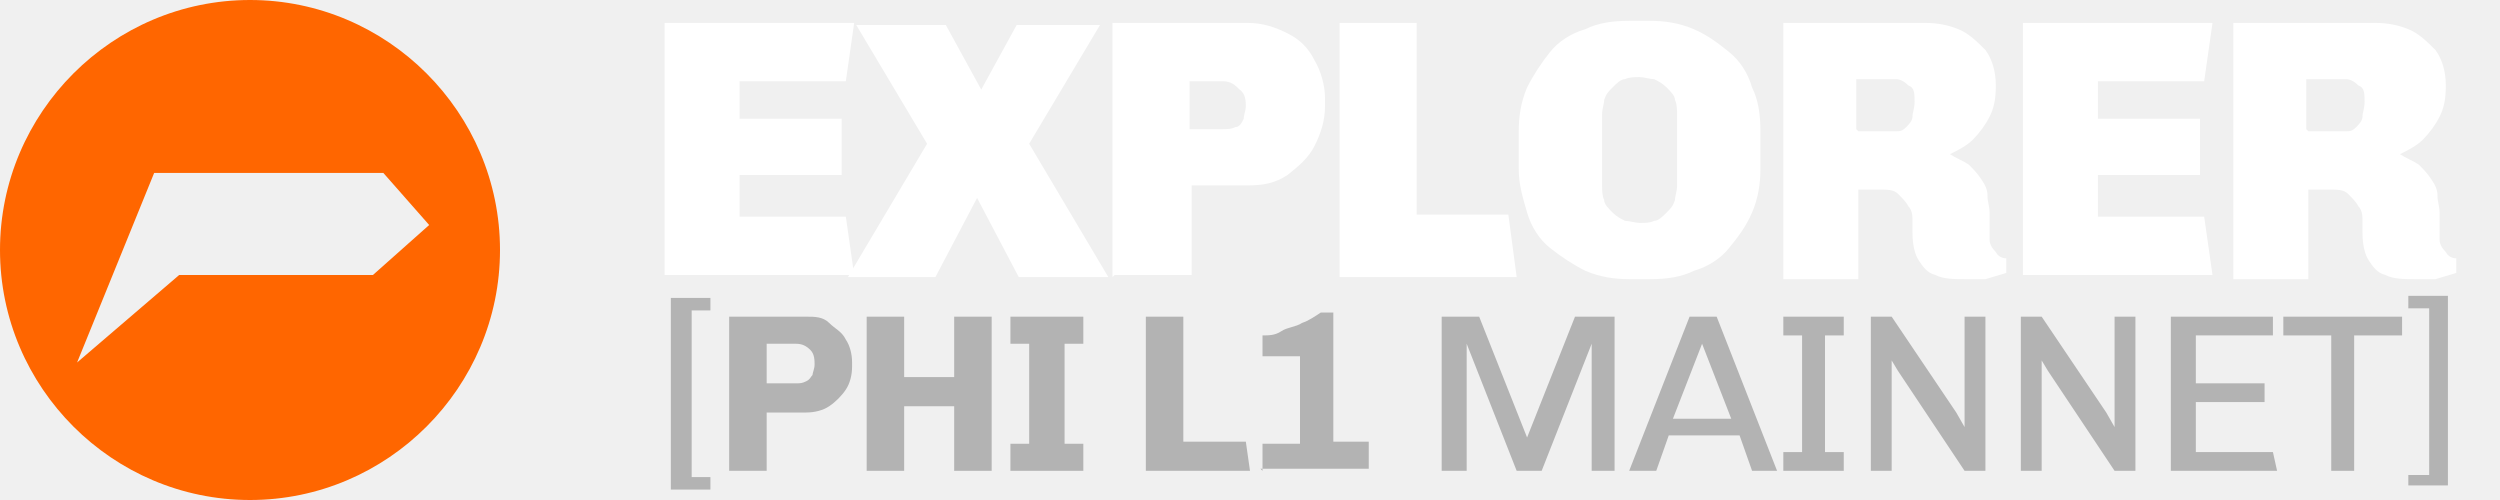
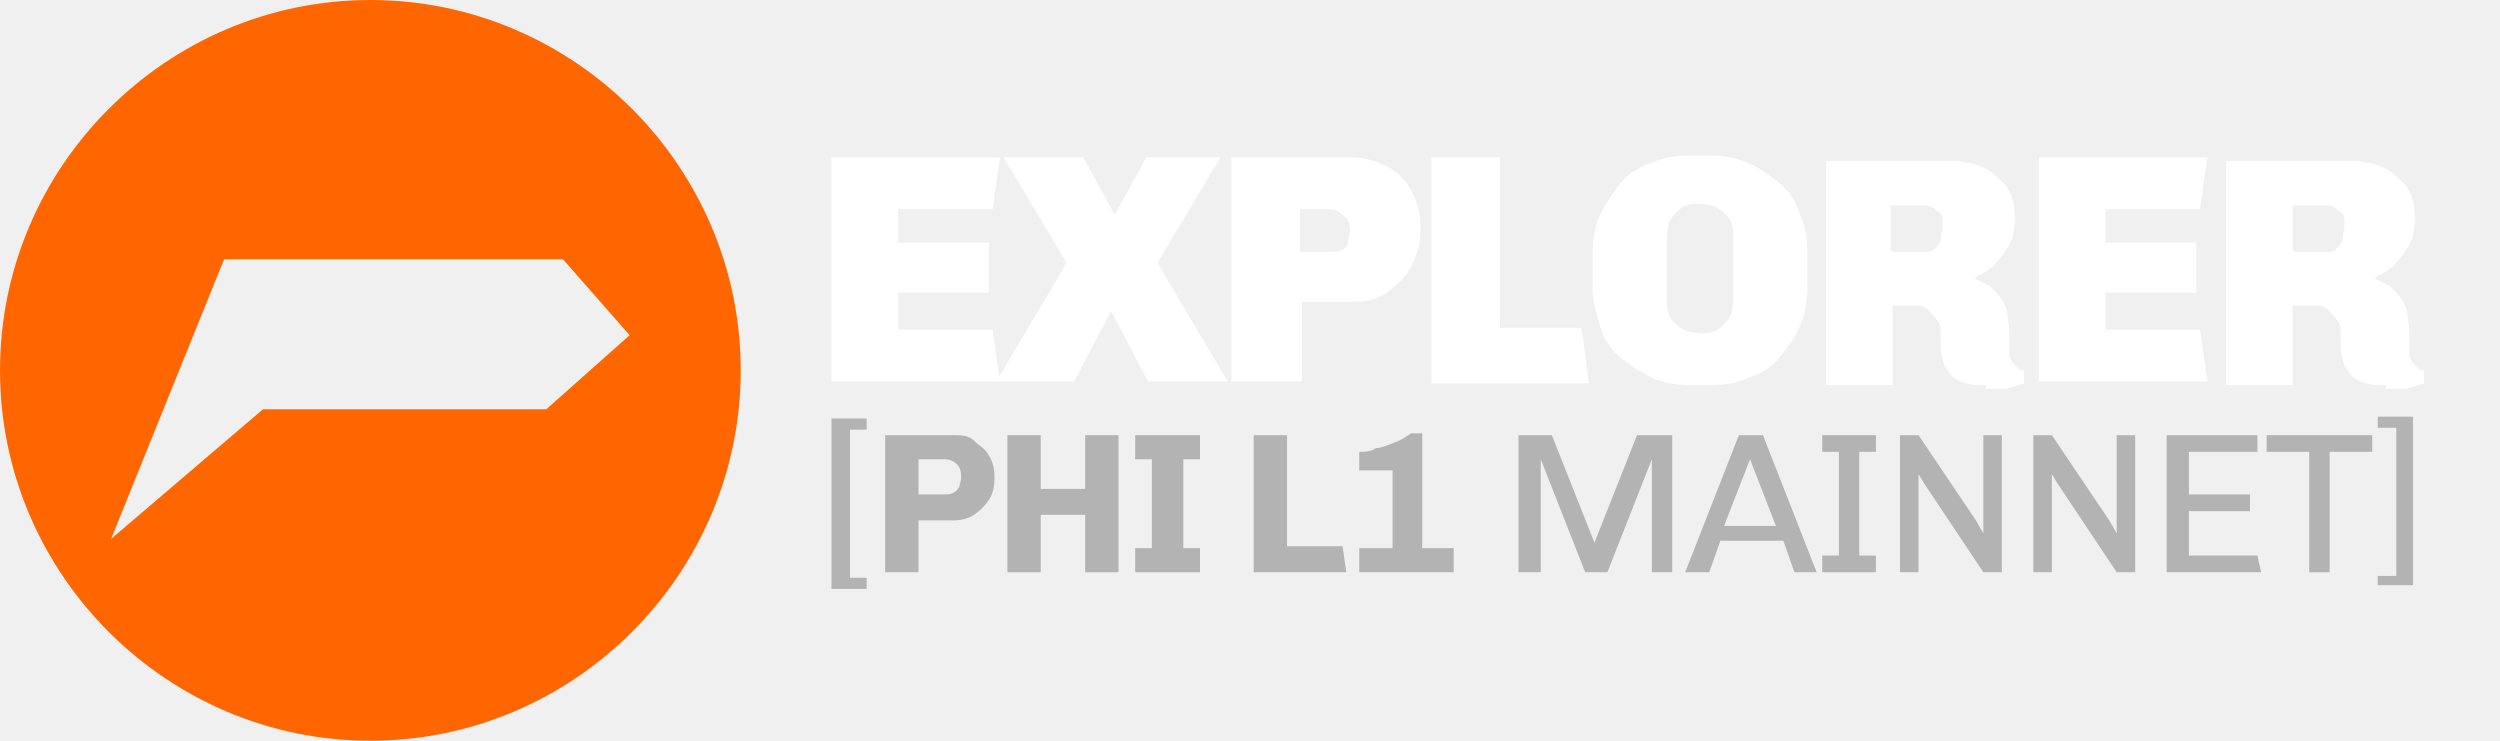
- <svg xmlns="http://www.w3.org/2000/svg" id="Layer_1" version="1.1" viewBox="0 0 120 24">
+ <svg xmlns="http://www.w3.org/2000/svg" id="Layer_1" version="1.1" viewBox="0 0 135 40">
  <defs>
    <style>
      .st0 {
        fill: #fff;
      }

      .st1 {
        fill: #f60;
      }

      .st2 {
        fill: #b3b3b3;
      }
    </style>
  </defs>
-   <path class="st1" d="M12,0C5.4,0,0,5.4,0,12s5.4,12,12,12,12-5.4,12-12S18.6,0,12,0ZM17.8,13.2h-9.2l-4.9,4.2,3.7-9.1h11l2.2,2.5-2.7,2.4Z" />
+   <path class="st1" d="M20,0C9,0,0,9,0,20s9,20,20,20,20-9,20-20S31,0,20,0ZM29.6,22.1h-15.4l-8.2,7,6.1-15.1h18.3l3.6,4.1-4.5,4Z" />
  <g>
    <g>
-       <path class="st0" d="M31.9,13.3V1.1h9.1l-.4,2.8h-5.1v1.8h4.9v2.7h-4.9v2h5.1l.4,2.8h-9.1Z" />
-       <path class="st0" d="M40.7,13.3l3.8-6.4-3.4-5.7h4.3l1.7,3.1h0l1.7-3.1h4l-3.4,5.7,3.8,6.4h-4.3l-2-3.8h0l-2,3.8h-4Z" />
-       <path class="st0" d="M53.4,13.3V1.1h6.5c.7,0,1.3.2,1.9.5.6.3,1,.7,1.3,1.3.3.5.5,1.2.5,1.8v.4c0,.7-.2,1.3-.5,1.9s-.8,1-1.3,1.4c-.6.4-1.2.5-1.9.5h-2.7v4.3h-3.7ZM57.1,6.2h1.6c.2,0,.4,0,.6-.1.2,0,.3-.2.4-.4,0-.2.1-.4.1-.6s0-.6-.3-.8c-.2-.2-.4-.4-.8-.4h-1.6v2.3Z" />
-       <path class="st0" d="M64.3,13.3V1.1h3.7v9.2h4.4l.4,3h-8.5Z" />
-       <path class="st0" d="M78.2,13.4c-.7,0-1.4-.1-2.1-.4-.6-.3-1.2-.7-1.7-1.1s-.9-1-1.1-1.7-.4-1.3-.4-2.1v-1.8c0-.7.1-1.4.4-2.1.3-.6.7-1.2,1.1-1.7s1-.9,1.7-1.1c.6-.3,1.3-.4,2.1-.4h1c.7,0,1.4.1,2.1.4s1.2.7,1.7,1.1.9,1,1.1,1.7c.3.6.4,1.3.4,2.1v1.8c0,.7-.1,1.4-.4,2.1s-.7,1.2-1.1,1.7-1,.9-1.7,1.1c-.6.3-1.3.4-2.1.4h-1ZM78.7,10.7c.3,0,.5,0,.7-.1.2,0,.4-.2.6-.4.2-.2.3-.3.4-.6,0-.2.1-.4.1-.7v-3.4c0-.2,0-.5-.1-.7,0-.2-.2-.4-.4-.6s-.4-.3-.6-.4c-.2,0-.5-.1-.7-.1s-.5,0-.7.1c-.2,0-.4.2-.6.4-.2.2-.3.3-.4.6,0,.2-.1.4-.1.7v3.4c0,.2,0,.5.1.7,0,.2.2.4.4.6.2.2.4.3.6.4.2,0,.5.1.7.1Z" />
-       <path class="st0" d="M94.3,13.4c-.5,0-1,0-1.4-.2-.4-.1-.6-.4-.8-.7-.2-.3-.3-.8-.3-1.3s0-.4,0-.6c0-.2,0-.5-.2-.7-.1-.2-.3-.4-.5-.6-.2-.2-.5-.2-.9-.2h-1v4.3h-3.6V1.1h6.8c.6,0,1.1.1,1.6.3.5.2.9.6,1.3,1,.3.4.5,1,.5,1.7s-.1,1.1-.3,1.5-.5.8-.8,1.1c-.3.3-.7.5-1.1.7h0c.3.2.6.3.9.5.2.2.4.4.6.7.2.3.3.5.3.8,0,.3.1.5.1.8s0,.4,0,.6c0,.2,0,.5,0,.7,0,.2.1.4.3.6.1.2.3.3.5.3v.7c-.3.1-.7.2-1,.3-.4,0-.7,0-1.1,0ZM89.2,6.3h1.8c.2,0,.3,0,.5-.2.1-.1.3-.3.3-.5,0-.2.1-.4.1-.7,0-.4,0-.7-.3-.8-.2-.2-.4-.3-.6-.3h-1.9v2.4Z" />
-       <path class="st0" d="M97.1,13.3V1.1h9.1l-.4,2.8h-5.1v1.8h4.9v2.7h-4.9v2h5.1l.4,2.8h-9.1Z" />
-       <path class="st0" d="M115.9,13.4c-.5,0-1,0-1.4-.2-.4-.1-.6-.4-.8-.7-.2-.3-.3-.8-.3-1.3s0-.4,0-.6c0-.2,0-.5-.2-.7-.1-.2-.3-.4-.5-.6-.2-.2-.5-.2-.9-.2h-1v4.3h-3.6V1.1h6.8c.6,0,1.1.1,1.6.3.5.2.9.6,1.3,1,.3.4.5,1,.5,1.7s-.1,1.1-.3,1.5-.5.8-.8,1.1c-.3.3-.7.5-1.1.7h0c.3.2.6.3.9.5.2.2.4.4.6.7.2.3.3.5.3.8,0,.3.1.5.1.8s0,.4,0,.6c0,.2,0,.5,0,.7,0,.2.1.4.3.6.1.2.3.3.5.3v.7c-.3.1-.7.2-1,.3-.4,0-.7,0-1.1,0ZM110.8,6.3h1.8c.2,0,.3,0,.5-.2.1-.1.3-.3.3-.5,0-.2.1-.4.1-.7,0-.4,0-.7-.3-.8-.2-.2-.4-.3-.6-.3h-1.9v2.4Z" />
+       <path class="st0" d="M44.9,20.6v-12.1h9.1l-.4,2.8h-5.1v1.8h4.9v2.7h-4.9v2h5.1l.4,2.8h-9.1Z" />
+       <path class="st0" d="M53.8,20.6l3.8-6.4-3.4-5.7h4.3l1.7,3.1h0l1.7-3.1h4l-3.4,5.7,3.8,6.4h-4.3l-2-3.8h0l-2,3.8h-4Z" />
+       <path class="st0" d="M66.5,20.6v-12.1h6.5c.7,0,1.3.2,1.9.5.6.3,1,.7,1.3,1.3.3.5.5,1.2.5,1.8v.4c0,.7-.2,1.3-.5,1.9s-.8,1-1.3,1.4c-.6.4-1.2.5-1.9.5h-2.7v4.3h-3.7ZM70.2,13.6h1.6c.2,0,.4,0,.6-.1.2,0,.3-.2.4-.4,0-.2.1-.4.1-.6s0-.6-.3-.8c-.2-.2-.4-.4-.8-.4h-1.6v2.3Z" />
+       <path class="st0" d="M77.3,20.6v-12.1h3.7v9.2h4.4l.4,3h-8.5Z" />
+       <path class="st0" d="M91.3,20.8c-.7,0-1.4-.1-2.1-.4-.6-.3-1.2-.7-1.7-1.1s-.9-1-1.1-1.7-.4-1.3-.4-2.1v-1.8c0-.7.1-1.4.4-2.1.3-.6.7-1.2,1.1-1.7s1-.9,1.7-1.1c.6-.3,1.3-.4,2.1-.4h1c.7,0,1.4.1,2.1.4s1.2.7,1.7,1.1.9,1,1.1,1.7c.3.6.4,1.3.4,2.1v1.8c0,.7-.1,1.4-.4,2.1s-.7,1.2-1.1,1.7-1,.9-1.7,1.1c-.6.3-1.3.4-2.1.4h-1ZM91.8,18c.3,0,.5,0,.7-.1.2,0,.4-.2.6-.4.2-.2.3-.3.4-.6,0-.2.1-.4.1-.7v-3.4c0-.2,0-.5-.1-.7,0-.2-.2-.4-.4-.6s-.4-.3-.6-.4c-.2,0-.5-.1-.7-.1s-.5,0-.7.1c-.2,0-.4.2-.6.4-.2.2-.3.3-.4.6,0,.2-.1.4-.1.7v3.4c0,.2,0,.5.1.7,0,.2.2.4.4.6.2.2.4.3.6.4.2,0,.5.1.7.1Z" />
+       <path class="st0" d="M107.3,20.8c-.5,0-1,0-1.4-.2-.4-.1-.6-.4-.8-.7-.2-.3-.3-.8-.3-1.3s0-.4,0-.6c0-.2,0-.5-.2-.7-.1-.2-.3-.4-.5-.6-.2-.2-.5-.2-.9-.2h-1v4.3h-3.6v-12.1h6.8c.6,0,1.1.1,1.6.3.5.2.9.6,1.3,1,.3.4.5,1,.5,1.7s-.1,1.1-.3,1.5-.5.8-.8,1.1c-.3.3-.7.5-1.1.7h0c.3.2.6.3.9.5.2.2.4.4.6.7.2.3.3.5.3.8,0,.3.1.5.1.8s0,.4,0,.6c0,.2,0,.5,0,.7,0,.2.1.4.3.6.1.2.3.3.5.3v.7c-.3.1-.7.2-1,.3-.4,0-.7,0-1.1,0ZM102.2,13.6h1.8c.2,0,.3,0,.5-.2.1-.1.3-.3.3-.5,0-.2.1-.4.1-.7,0-.4,0-.7-.3-.8-.2-.2-.4-.3-.6-.3h-1.9v2.4Z" />
+       <path class="st0" d="M110.1,20.6v-12.1h9.1l-.4,2.8h-5.1v1.8h4.9v2.7h-4.9v2h5.1l.4,2.8h-9.1Z" />
+       <path class="st0" d="M128.9,20.8c-.5,0-1,0-1.4-.2-.4-.1-.6-.4-.8-.7-.2-.3-.3-.8-.3-1.3s0-.4,0-.6c0-.2,0-.5-.2-.7-.1-.2-.3-.4-.5-.6-.2-.2-.5-.2-.9-.2h-1v4.3h-3.6v-12.1h6.8c.6,0,1.1.1,1.6.3.5.2.9.6,1.3,1,.3.4.5,1,.5,1.7s-.1,1.1-.3,1.5-.5.8-.8,1.1c-.3.3-.7.5-1.1.7h0c.3.2.6.3.9.5.2.2.4.4.6.7.2.3.3.5.3.8,0,.3.1.5.1.8s0,.4,0,.6c0,.2,0,.5,0,.7,0,.2.1.4.3.6.1.2.3.3.5.3v.7c-.3.1-.7.2-1,.3-.4,0-.7,0-1.1,0ZM123.9,13.6h1.8c.2,0,.3,0,.5-.2.1-.1.3-.3.3-.5,0-.2.1-.4.1-.7,0-.4,0-.7-.3-.8-.2-.2-.4-.3-.6-.3h-1.9v2.4Z" />
    </g>
    <g>
-       <path class="st2" d="M32.2,23.4v-9.1h1.9v.6h-.9v8h.9v.6h-1.9Z" />
-       <path class="st2" d="M35,22.6v-7.4h3.7c.4,0,.8,0,1.1.3s.6.4.8.8c.2.3.3.7.3,1.1v.2c0,.4-.1.8-.3,1.1-.2.3-.5.6-.8.8s-.7.3-1.1.3h-1.9v2.8h-1.8ZM36.8,18.4h1.4c.2,0,.3,0,.5-.1s.2-.2.3-.3c0-.1.1-.3.1-.5s0-.5-.2-.7-.4-.3-.7-.3h-1.4v1.9Z" />
-       <path class="st2" d="M41.6,22.6v-7.4h1.8v2.9h2.4v-2.9h1.8v7.4h-1.8v-3.1h-2.4v3.1h-1.8Z" />
-       <path class="st2" d="M48.5,22.6v-1.3h.9v-4.8h-.9v-1.3h3.5v1.3h-.9v4.8h.9v1.3h-3.5Z" />
-       <path class="st2" d="M55,22.6v-7.4h1.8v6h3l.2,1.4h-5Z" />
-       <path class="st2" d="M60.6,22.6v-1.3h1.8v-4.2h-1.8v-1c.3,0,.6,0,.9-.2s.7-.2,1-.4c.3-.1.6-.3.9-.5h.6v6.2h1.7v1.3h-5.2Z" />
-       <path class="st2" d="M69.2,22.6v-7.4h1.8l2.3,5.8h0l2.3-5.8h1.9v7.4h-1.1v-6.1h0l-2.4,6.1h-1.2l-2.4-6.1h0v6.1h-1Z" />
-       <path class="st2" d="M78.2,22.6l2.9-7.4h1.3l2.9,7.4h-1.2l-.6-1.7h-3.4l-.6,1.7h-1.1ZM80.3,20.1h2.8l-1.4-3.6h0l-1.4,3.6Z" />
-       <path class="st2" d="M85.6,22.6v-.9h.9v-5.6h-.9v-.9h2.9v.9h-.9v5.6h.9v.9h-2.9Z" />
-       <path class="st2" d="M89.8,22.6v-7.4h1l3.1,4.6.4.7h0v-5.3h1v7.4h-1l-3.2-4.8-.3-.5h0v5.3h-1Z" />
-       <path class="st2" d="M97,22.6v-7.4h1l3.1,4.6.4.7h0v-5.3h1v7.4h-1l-3.2-4.8-.3-.5h0v5.3h-1Z" />
-       <path class="st2" d="M104.2,22.6v-7.4h4.9v.9h-3.7v2.3h3.3v.9h-3.3v2.4h3.7l.2.9h-5Z" />
-       <path class="st2" d="M111.9,22.6v-6.5h-2.3v-.9h5.7v.9h-2.3v6.5h-1.2Z" />
-       <path class="st2" d="M115.6,23.4v-.6h1v-8h-1v-.6h1.9v9.1h-1.9Z" />
+       <path class="st2" d="M44.9,31.7v-9.1h1.9v.6h-.9v8h.9v.6h-1.9Z" />
+       <path class="st2" d="M47.8,30.9v-7.4h3.7c.4,0,.8,0,1.1.3s.6.4.8.8c.2.3.3.7.3,1.1v.2c0,.4-.1.8-.3,1.1-.2.3-.5.6-.8.8s-.7.3-1.1.3h-1.9v2.8h-1.8ZM49.6,26.7h1.4c.2,0,.3,0,.5-.1s.2-.2.3-.3c0-.1.1-.3.1-.5s0-.5-.2-.7-.4-.3-.7-.3h-1.4v1.9Z" />
+       <path class="st2" d="M54.4,30.9v-7.4h1.8v2.9h2.4v-2.9h1.8v7.4h-1.8v-3.1h-2.4v3.1h-1.8Z" />
+       <path class="st2" d="M61.3,30.9v-1.3h.9v-4.8h-.9v-1.3h3.5v1.3h-.9v4.8h.9v1.3h-3.5Z" />
+       <path class="st2" d="M67.7,30.9v-7.4h1.8v6h3l.2,1.4h-5Z" />
+       <path class="st2" d="M73.4,30.9v-1.3h1.8v-4.2h-1.8v-1c.3,0,.6,0,.9-.2.3,0,.7-.2,1-.3.3-.1.6-.3.9-.5h.6v6.2h1.7v1.3h-5.2Z" />
+       <path class="st2" d="M82,30.9v-7.4h1.8l2.3,5.8h0l2.3-5.8h1.9v7.4h-1.1v-6.1h0l-2.4,6.1h-1.2l-2.4-6.1h0v6.1h-1Z" />
+       <path class="st2" d="M91,30.9l2.9-7.4h1.3l2.9,7.4h-1.2l-.6-1.7h-3.4l-.6,1.7h-1.1ZM93.1,28.4h2.8l-1.4-3.6h0l-1.4,3.6Z" />
+       <path class="st2" d="M98.4,30.9v-.9h.9v-5.6h-.9v-.9h2.9v.9h-.9v5.6h.9v.9h-2.9Z" />
+       <path class="st2" d="M102.6,30.9v-7.4h1l3.1,4.6.4.7h0v-5.3h1v7.4h-1l-3.2-4.8-.3-.5h0v5.3h-1Z" />
+       <path class="st2" d="M109.8,30.9v-7.4h1l3.1,4.6.4.7h0v-5.3h1v7.4h-1l-3.2-4.8-.3-.5h0v5.3h-1Z" />
+       <path class="st2" d="M117,30.9v-7.4h4.9v.9h-3.7v2.3h3.3v.9h-3.3v2.4h3.7l.2.9h-5Z" />
+       <path class="st2" d="M124.7,30.9v-6.5h-2.3v-.9h5.7v.9h-2.3v6.5h-1.2Z" />
+       <path class="st2" d="M128.4,31.7v-.6h1v-8h-1v-.6h1.9v9.1h-1.9Z" />
    </g>
  </g>
</svg>
